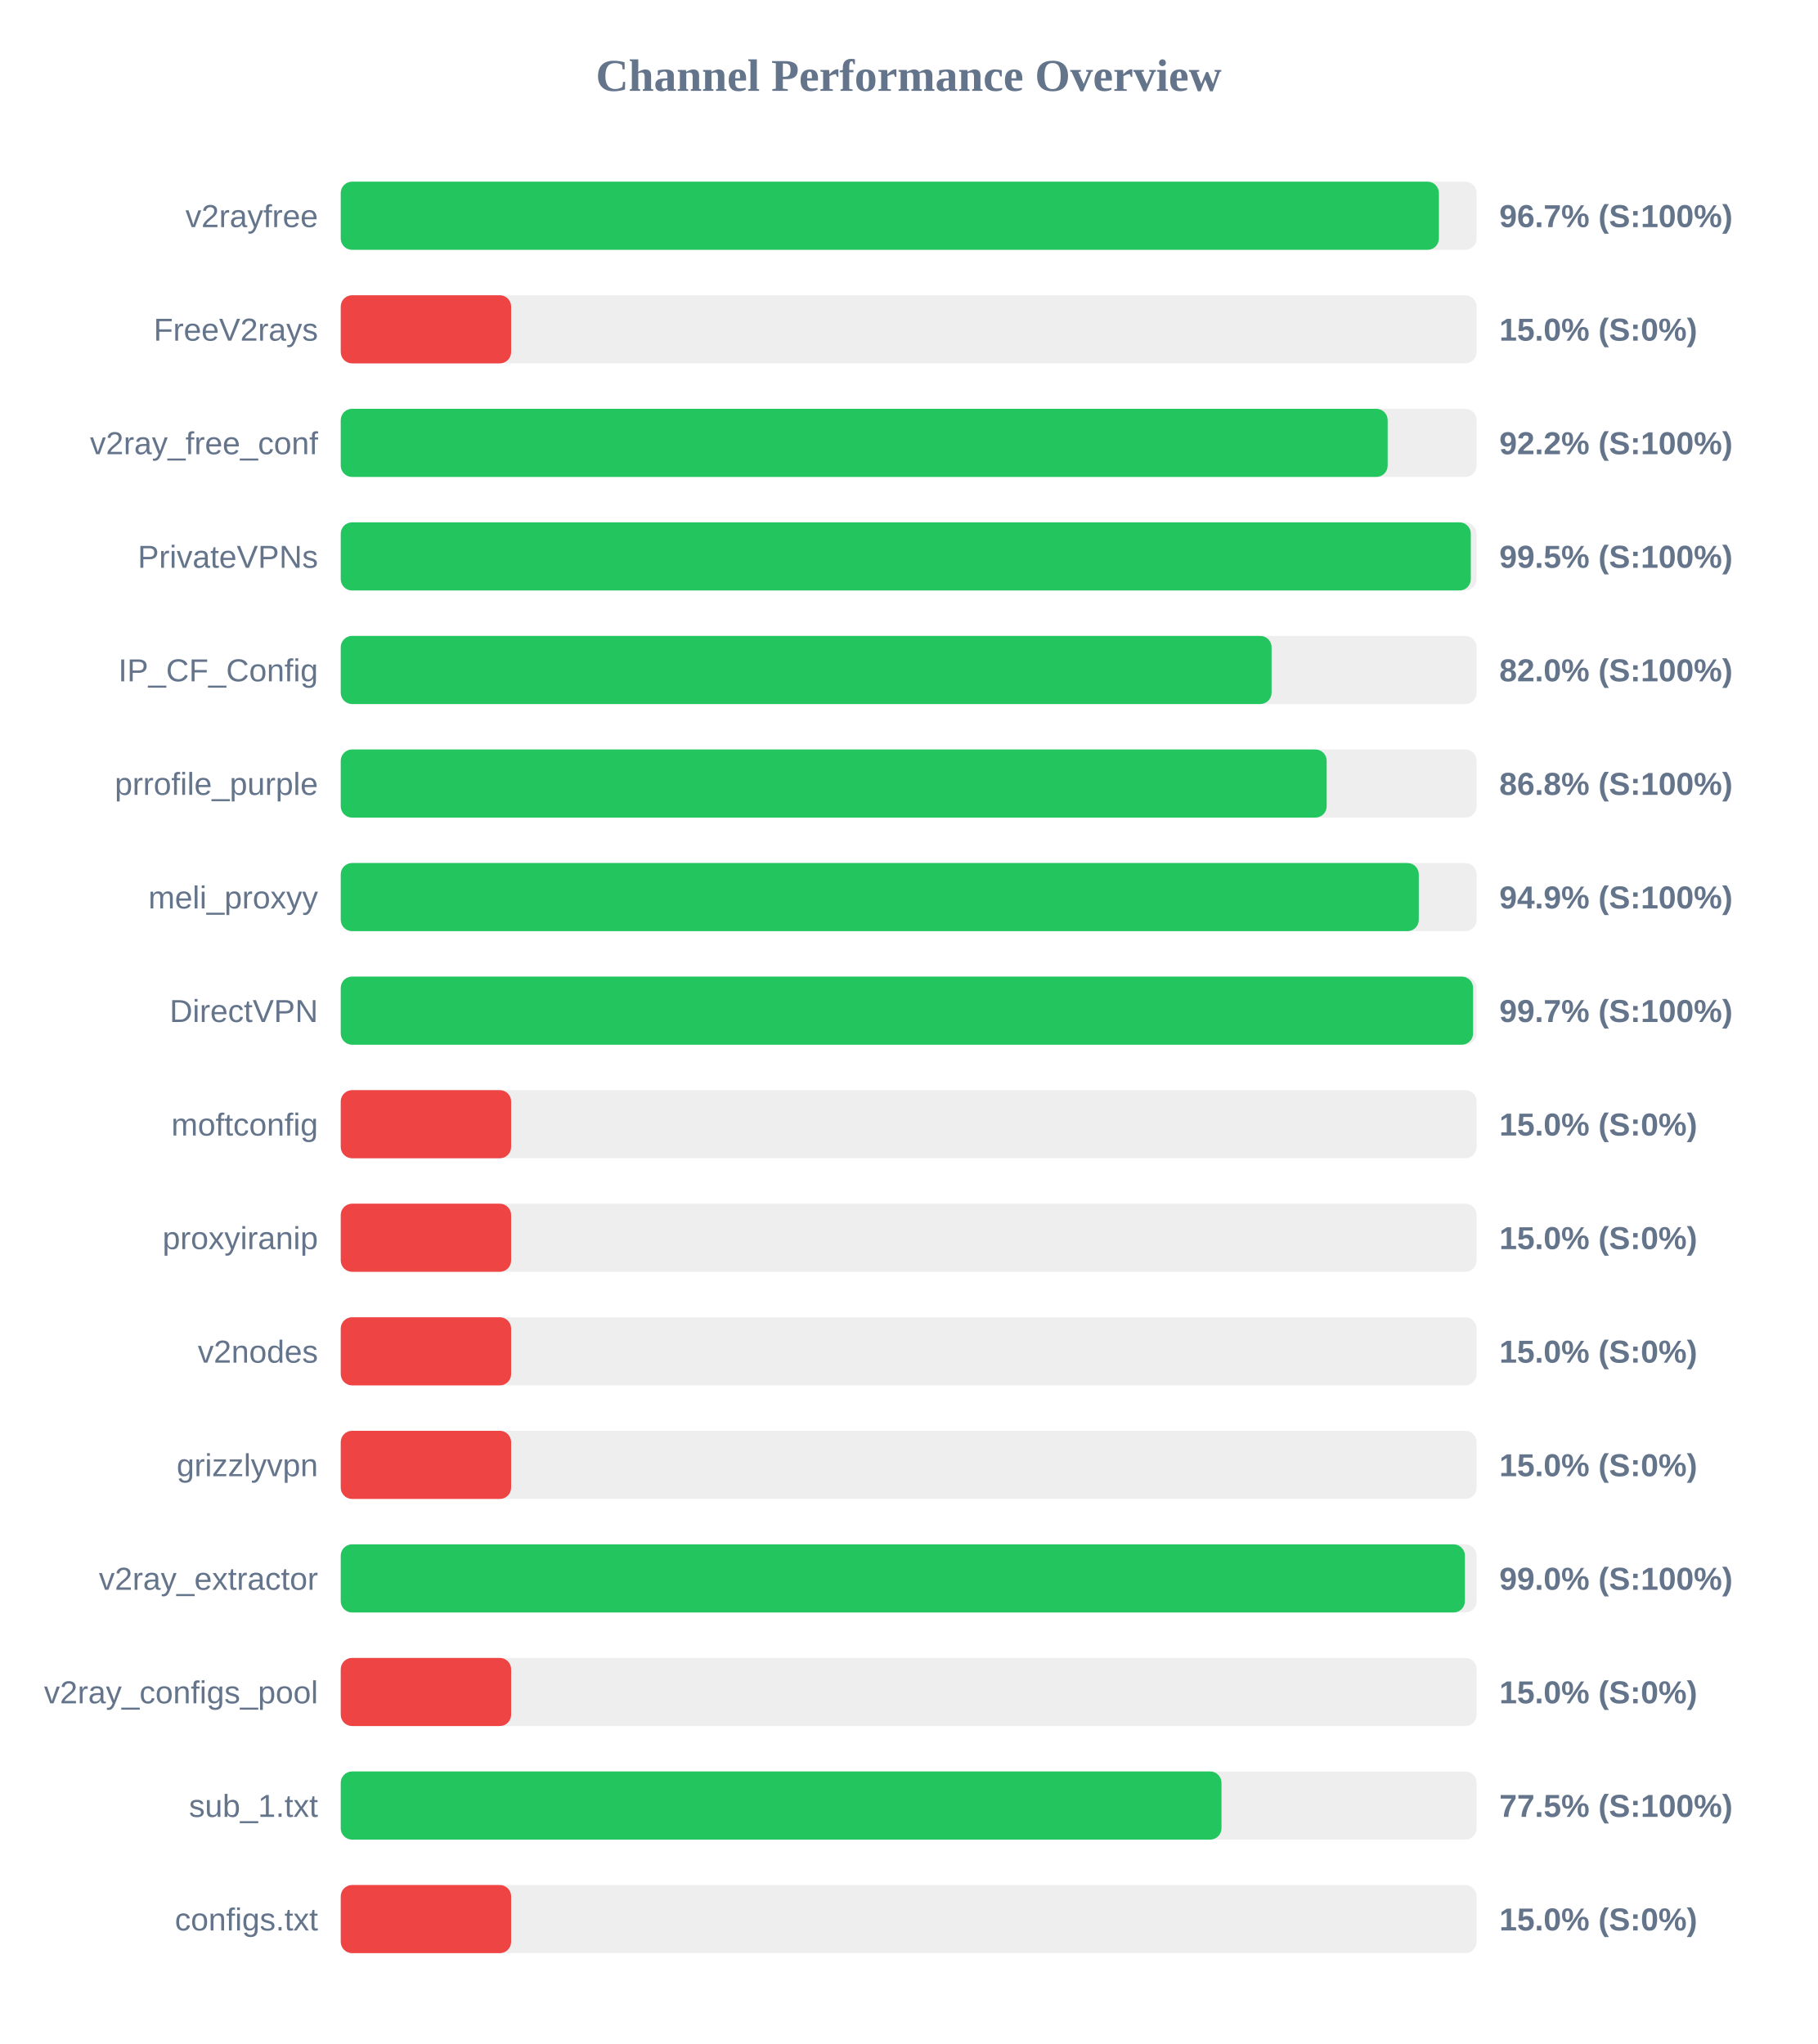
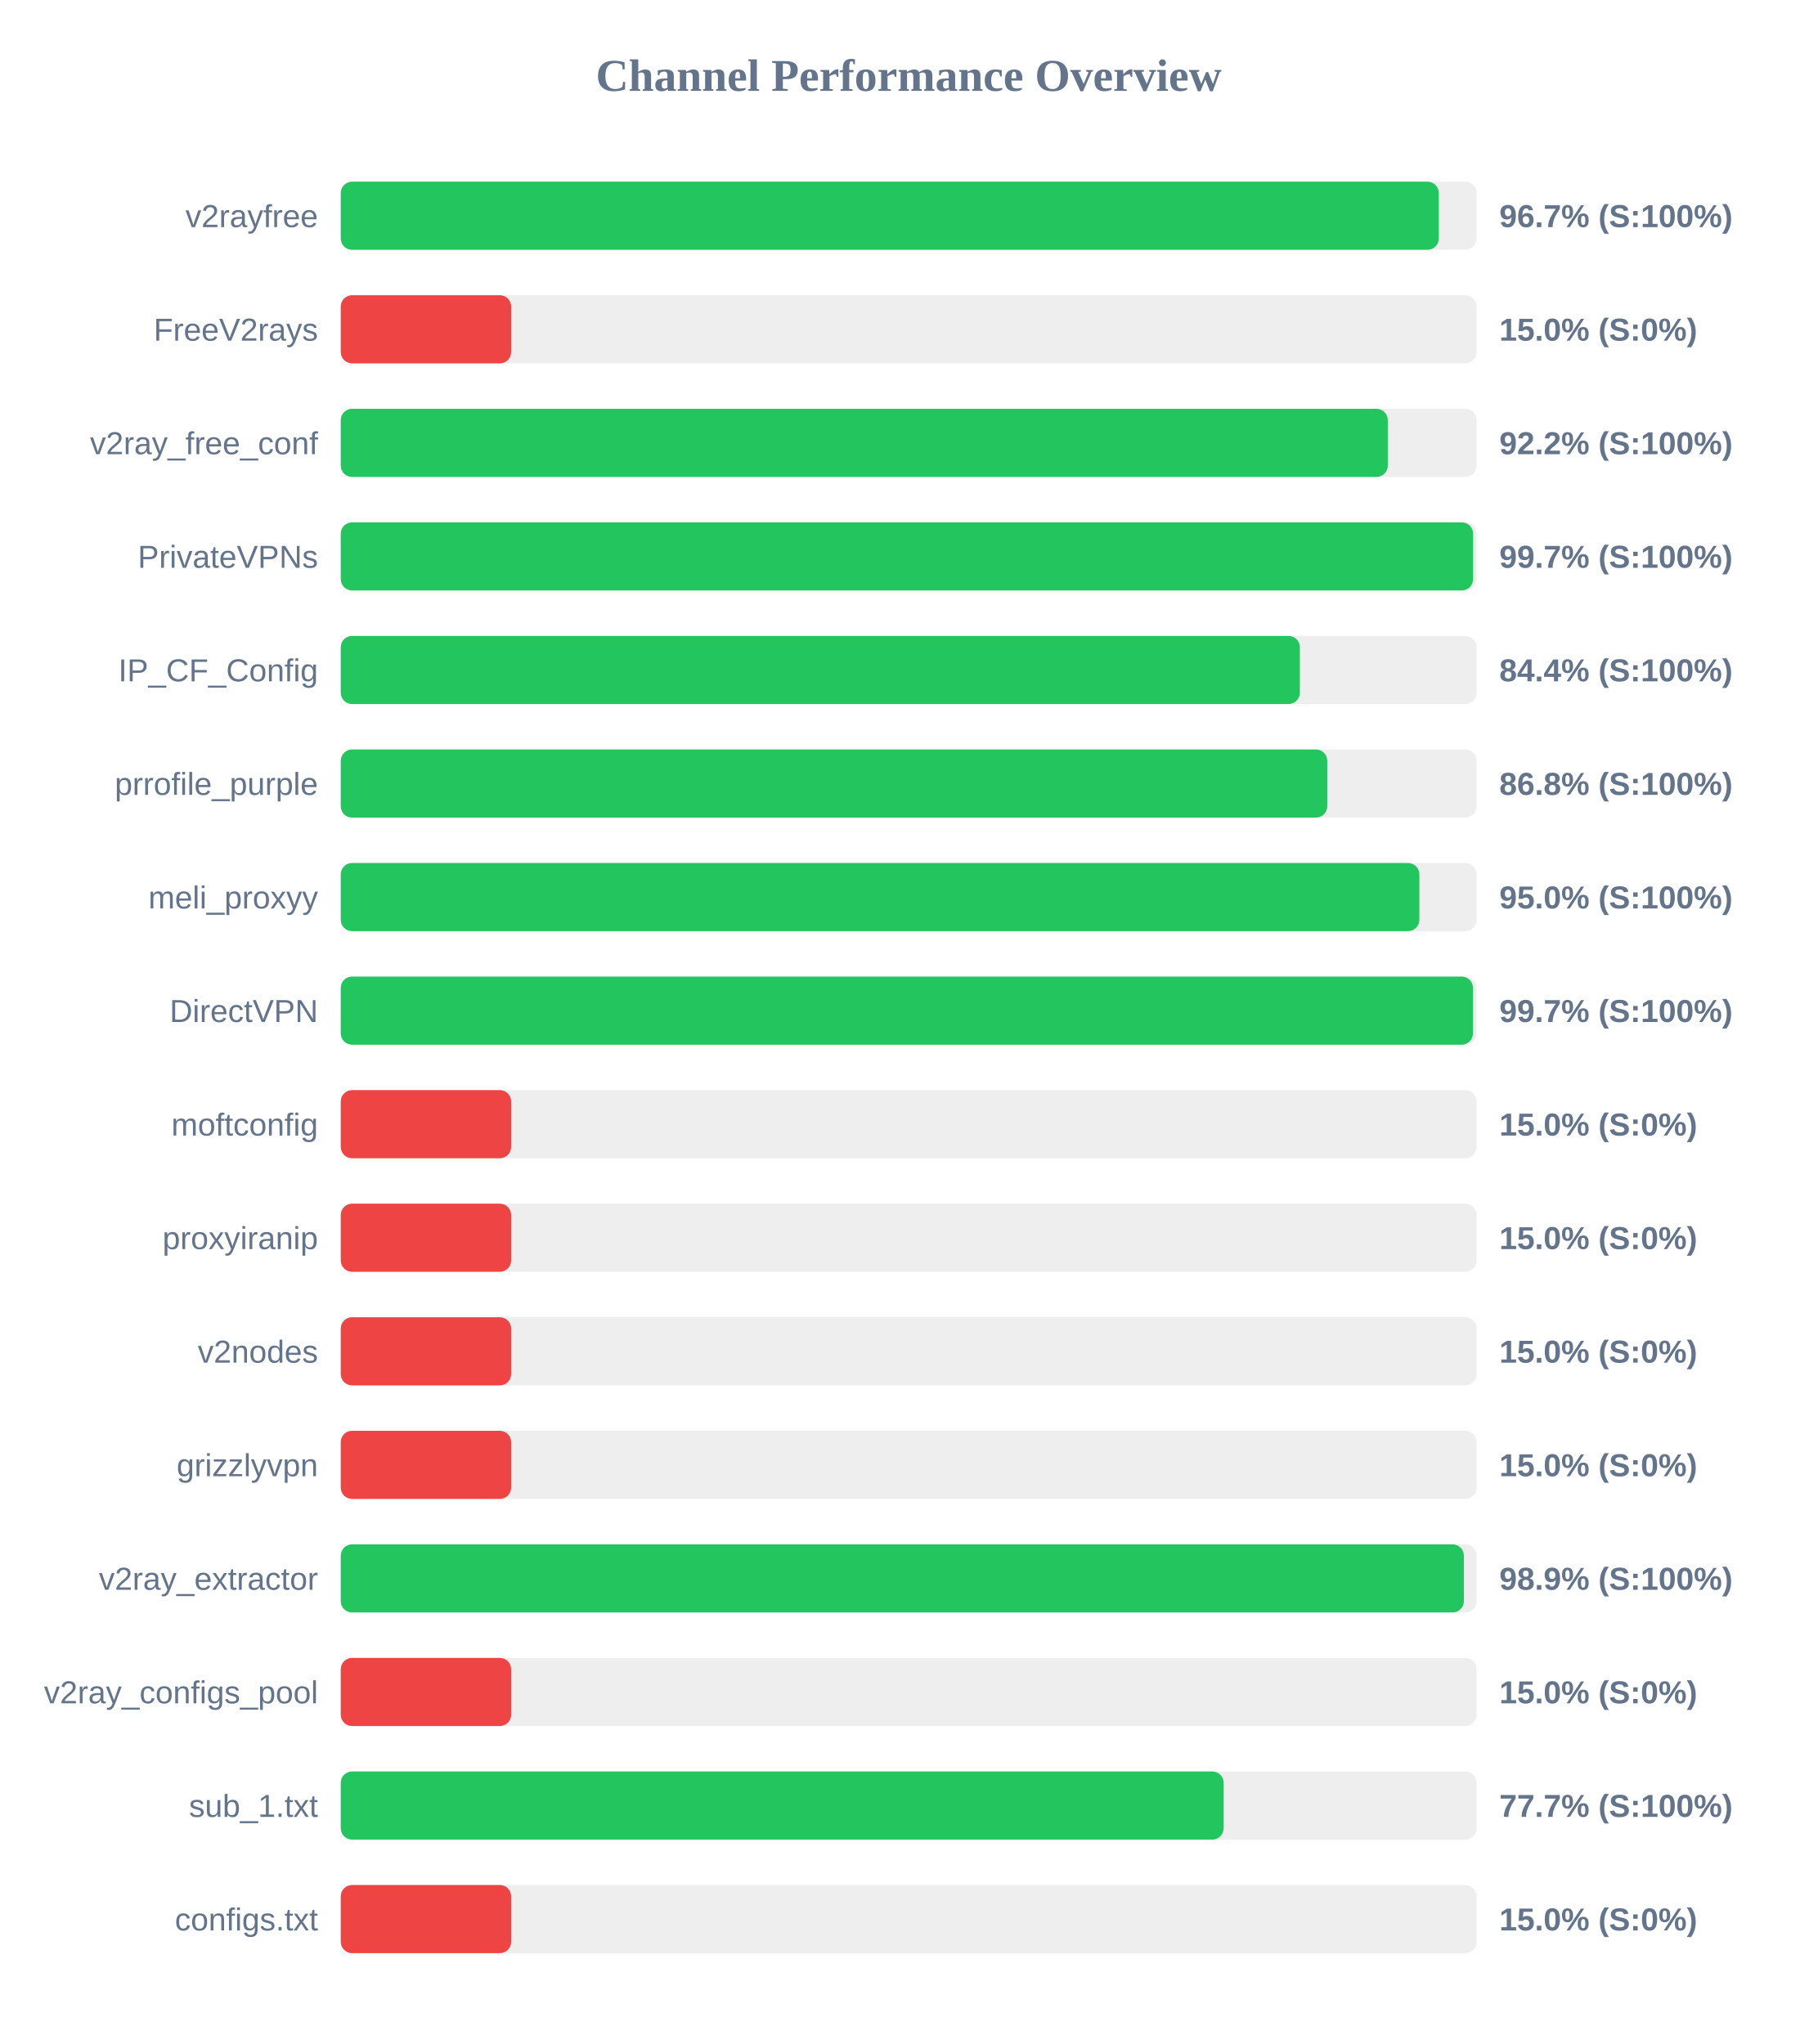
<svg xmlns="http://www.w3.org/2000/svg" width="800" height="900" version="1.1">
  <style>
        .row { font: 14px Arial; fill: #64748b; }
        .score { font: bold 14px Arial; fill: #64748b; }
    </style>
  <text x="400" y="40" text-anchor="middle" font-size="20px" font-weight="bold" fill="#64748b">Channel Performance Overview</text>
  <rect x="150" y="80" width="500" height="30" fill="#eee" rx="5" />
-   <rect x="150" y="80" width="483.4" height="30" fill="#22c55e" rx="5" />
+   <rect x="150" y="80" width="483.35" height="30" fill="#22c55e" rx="5" />
  <text x="140" y="100" text-anchor="end" class="row">v2rayfree</text>
  <text x="660" y="100" text-anchor="start" class="score">96.7% (S:100%)</text>
  <rect x="150" y="130" width="500" height="30" fill="#eee" rx="5" />
  <rect x="150" y="130" width="75.0" height="30" fill="#ef4444" rx="5" />
  <text x="140" y="150" text-anchor="end" class="row">FreeV2rays</text>
  <text x="660" y="150" text-anchor="start" class="score">15.0% (S:0%)</text>
  <rect x="150" y="180" width="500" height="30" fill="#eee" rx="5" />
-   <rect x="150" y="180" width="460.85" height="30" fill="#22c55e" rx="5" />
+   <rect x="150" y="180" width="460.9" height="30" fill="#22c55e" rx="5" />
  <text x="140" y="200" text-anchor="end" class="row">v2ray_free_conf</text>
  <text x="660" y="200" text-anchor="start" class="score">92.2% (S:100%)</text>
  <rect x="150" y="230" width="500" height="30" fill="#eee" rx="5" />
-   <rect x="150" y="230" width="497.45" height="30" fill="#22c55e" rx="5" />
+   <rect x="150" y="230" width="498.45" height="30" fill="#22c55e" rx="5" />
  <text x="140" y="250" text-anchor="end" class="row">PrivateVPNs</text>
-   <text x="660" y="250" text-anchor="start" class="score">99.5% (S:100%)</text>
+   <text x="660" y="250" text-anchor="start" class="score">99.7% (S:100%)</text>
  <rect x="150" y="280" width="500" height="30" fill="#eee" rx="5" />
-   <rect x="150" y="280" width="409.75" height="30" fill="#22c55e" rx="5" />
+   <rect x="150" y="280" width="422.2" height="30" fill="#22c55e" rx="5" />
  <text x="140" y="300" text-anchor="end" class="row">IP_CF_Config</text>
-   <text x="660" y="300" text-anchor="start" class="score">82.0% (S:100%)</text>
+   <text x="660" y="300" text-anchor="start" class="score">84.4% (S:100%)</text>
  <rect x="150" y="330" width="500" height="30" fill="#eee" rx="5" />
-   <rect x="150" y="330" width="434.0" height="30" fill="#22c55e" rx="5" />
+   <rect x="150" y="330" width="434.25" height="30" fill="#22c55e" rx="5" />
  <text x="140" y="350" text-anchor="end" class="row">prrofile_purple</text>
  <text x="660" y="350" text-anchor="start" class="score">86.8% (S:100%)</text>
  <rect x="150" y="380" width="500" height="30" fill="#eee" rx="5" />
-   <rect x="150" y="380" width="474.55" height="30" fill="#22c55e" rx="5" />
+   <rect x="150" y="380" width="474.8" height="30" fill="#22c55e" rx="5" />
  <text x="140" y="400" text-anchor="end" class="row">meli_proxyy</text>
-   <text x="660" y="400" text-anchor="start" class="score">94.9% (S:100%)</text>
+   <text x="660" y="400" text-anchor="start" class="score">95.0% (S:100%)</text>
  <rect x="150" y="430" width="500" height="30" fill="#eee" rx="5" />
-   <rect x="150" y="430" width="498.45" height="30" fill="#22c55e" rx="5" />
+   <rect x="150" y="430" width="498.4" height="30" fill="#22c55e" rx="5" />
  <text x="140" y="450" text-anchor="end" class="row">DirectVPN</text>
  <text x="660" y="450" text-anchor="start" class="score">99.7% (S:100%)</text>
  <rect x="150" y="480" width="500" height="30" fill="#eee" rx="5" />
  <rect x="150" y="480" width="75.0" height="30" fill="#ef4444" rx="5" />
  <text x="140" y="500" text-anchor="end" class="row">moftconfig</text>
  <text x="660" y="500" text-anchor="start" class="score">15.0% (S:0%)</text>
  <rect x="150" y="530" width="500" height="30" fill="#eee" rx="5" />
  <rect x="150" y="530" width="75.0" height="30" fill="#ef4444" rx="5" />
  <text x="140" y="550" text-anchor="end" class="row">proxyiranip</text>
  <text x="660" y="550" text-anchor="start" class="score">15.0% (S:0%)</text>
  <rect x="150" y="580" width="500" height="30" fill="#eee" rx="5" />
  <rect x="150" y="580" width="75.0" height="30" fill="#ef4444" rx="5" />
  <text x="140" y="600" text-anchor="end" class="row">v2nodes</text>
  <text x="660" y="600" text-anchor="start" class="score">15.0% (S:0%)</text>
  <rect x="150" y="630" width="500" height="30" fill="#eee" rx="5" />
  <rect x="150" y="630" width="75.0" height="30" fill="#ef4444" rx="5" />
  <text x="140" y="650" text-anchor="end" class="row">grizzlyvpn</text>
  <text x="660" y="650" text-anchor="start" class="score">15.0% (S:0%)</text>
  <rect x="150" y="680" width="500" height="30" fill="#eee" rx="5" />
-   <rect x="150" y="680" width="494.85" height="30" fill="#22c55e" rx="5" />
+   <rect x="150" y="680" width="494.4" height="30" fill="#22c55e" rx="5" />
  <text x="140" y="700" text-anchor="end" class="row">v2ray_extractor</text>
-   <text x="660" y="700" text-anchor="start" class="score">99.0% (S:100%)</text>
+   <text x="660" y="700" text-anchor="start" class="score">98.9% (S:100%)</text>
  <rect x="150" y="730" width="500" height="30" fill="#eee" rx="5" />
  <rect x="150" y="730" width="75.0" height="30" fill="#ef4444" rx="5" />
  <text x="140" y="750" text-anchor="end" class="row">v2ray_configs_pool</text>
  <text x="660" y="750" text-anchor="start" class="score">15.0% (S:0%)</text>
  <rect x="150" y="780" width="500" height="30" fill="#eee" rx="5" />
-   <rect x="150" y="780" width="387.7" height="30" fill="#22c55e" rx="5" />
+   <rect x="150" y="780" width="388.65" height="30" fill="#22c55e" rx="5" />
  <text x="140" y="800" text-anchor="end" class="row">sub_1.txt</text>
-   <text x="660" y="800" text-anchor="start" class="score">77.5% (S:100%)</text>
+   <text x="660" y="800" text-anchor="start" class="score">77.7% (S:100%)</text>
  <rect x="150" y="830" width="500" height="30" fill="#eee" rx="5" />
  <rect x="150" y="830" width="75.0" height="30" fill="#ef4444" rx="5" />
  <text x="140" y="850" text-anchor="end" class="row">configs.txt</text>
  <text x="660" y="850" text-anchor="start" class="score">15.0% (S:0%)</text>
</svg>
